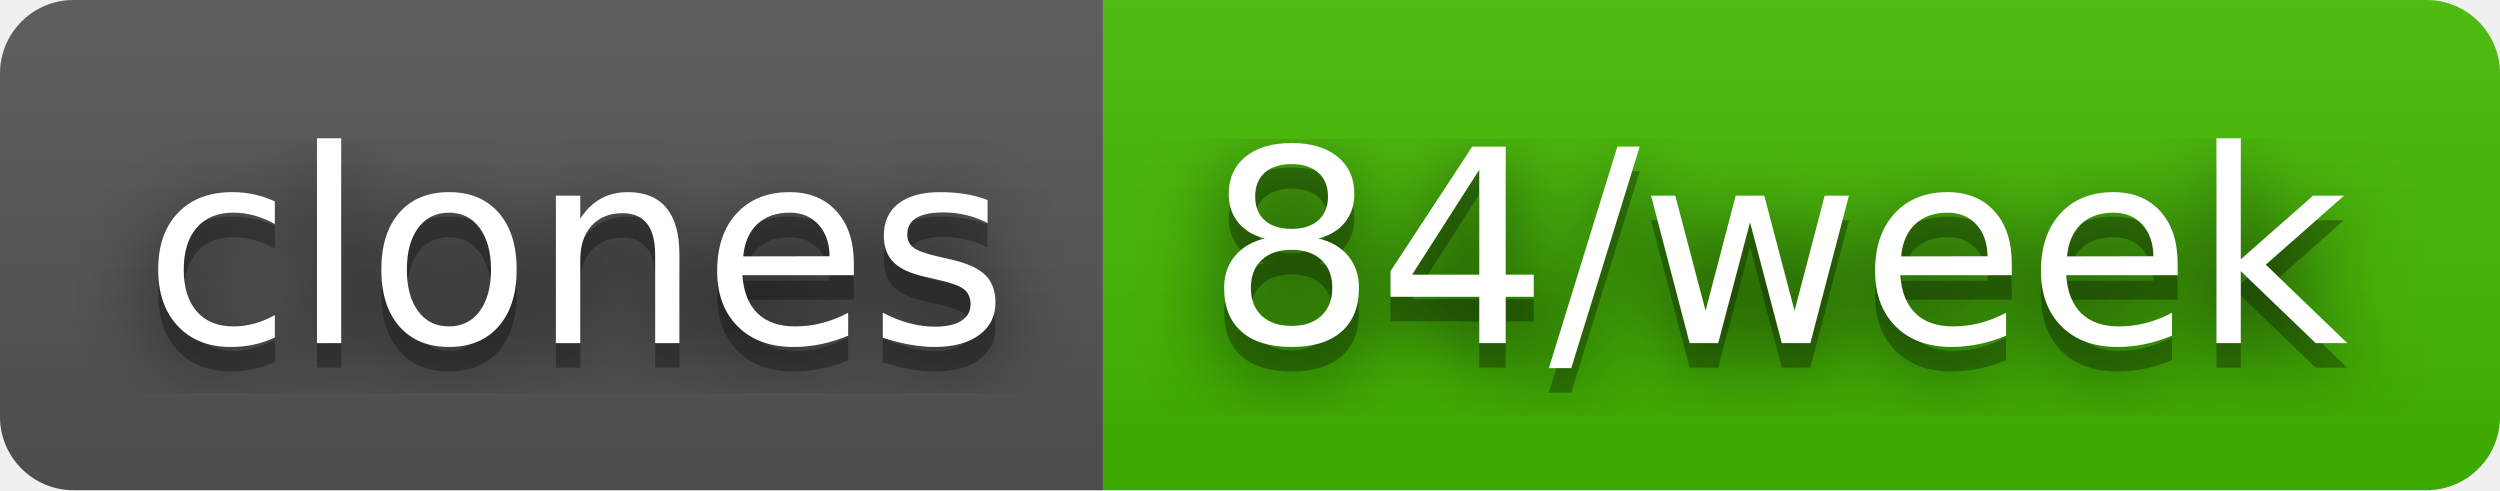
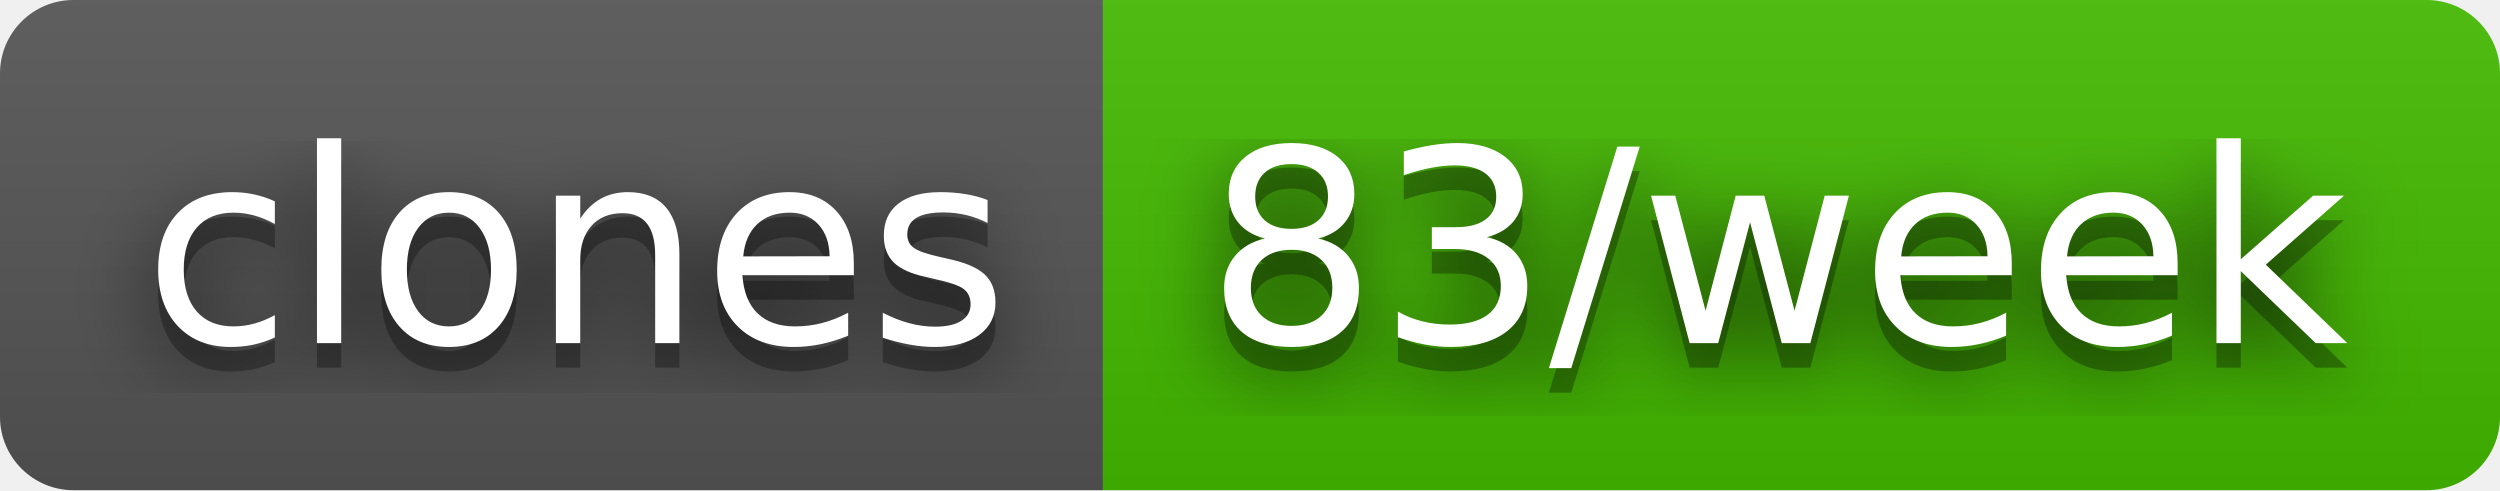
- <svg xmlns="http://www.w3.org/2000/svg" width="102" height="20" role="img" aria-label="clones: 84/week">
+ <svg xmlns="http://www.w3.org/2000/svg" width="102" height="20" role="img" aria-label="clones: 83/week">
  <filter id="blur">
    <feGaussianBlur stdDeviation="16" />
  </filter>
  <linearGradient id="s" x2="0" y2="100%">
    <stop offset="0" stop-color="#bbb" stop-opacity=".1" />
    <stop offset="1" stop-opacity=".1" />
  </linearGradient>
  <clipPath id="r">
    <rect width="102" height="20" rx="3" />
  </clipPath>
  <g clip-path="url(#r)">
    <rect width="45" height="20" fill="#555" />
    <rect x="45" width="57" height="20" fill="#4b0" />
    <rect width="102" height="20" fill="url(#s)" />
  </g>
  <g fill="#fff" text-anchor="middle" font-family="Verdana,Geneva,DejaVu Sans,sans-serif" text-rendering="geometricPrecision" font-size="110">
    <g transform="scale(.1)">
      <g aria-hidden="true" fill="#010101">
        <text x="235" y="150" fill-opacity=".8" filter="url(#blur)" textLength="350">clones</text>
        <text x="235" y="150" fill-opacity=".3" textLength="350">clones</text>
      </g>
      <text x="235" y="140" textLength="350">clones</text>
    </g>
    <g transform="scale(.1)">
      <g aria-hidden="true" fill="#010101">
-         <text x="725" y="150" fill-opacity=".8" filter="url(#blur)" textLength="470">84/week</text>
-         <text x="725" y="150" fill-opacity=".3" textLength="470">84/week</text>
+         <text x="725" y="150" fill-opacity=".8" filter="url(#blur)" textLength="470">83/week</text>
+         <text x="725" y="150" fill-opacity=".3" textLength="470">83/week</text>
      </g>
-       <text x="725" y="140" textLength="470">84/week</text>
+       <text x="725" y="140" textLength="470">83/week</text>
    </g>
  </g>
</svg>
